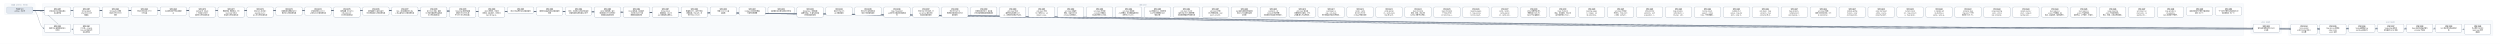
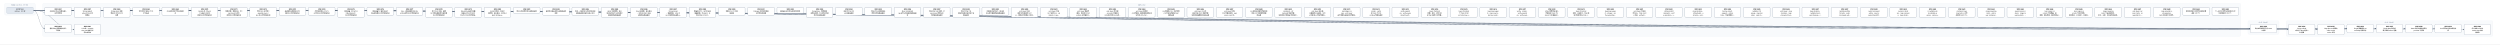
- <svg xmlns="http://www.w3.org/2000/svg" width="22800" height="400" viewBox="0 0 22800 400" font-family="PingFang SC, Microsoft YaHei, sans-serif">
+ <svg xmlns="http://www.w3.org/2000/svg" width="22536" height="400" viewBox="0 0 22536 400" font-family="PingFang SC, Microsoft YaHei, sans-serif">
  <defs>
    <marker id="arrow" viewBox="0 0 10 10" refX="9" refY="5" markerWidth="7" markerHeight="7" orient="auto-start-reverse">
      <path d="M0,0 L10,5 L0,10 z" fill="#475569" />
    </marker>
  </defs>
-   <rect width="22800" height="400" fill="#ffffff" />
+   <rect width="22536" height="400" fill="#ffffff" />
  <rect x="40" y="30" width="280" height="106" rx="12" fill="#f8fafc" stroke="#e2e8f0" />
-   <text x="180" y="50" text-anchor="middle" font-size="13" fill="#64748b">已完成（archive，350 份）</text>
-   <rect x="384" y="30" width="20080" height="298" rx="12" fill="#f8fafc" stroke="#e2e8f0" />
-   <text x="10424" y="50" text-anchor="middle" font-size="13" fill="#64748b">现行 active</text>
-   <rect x="20528" y="186" width="280" height="124" rx="12" fill="#f8fafc" stroke="#e2e8f0" />
-   <text x="20668" y="206" text-anchor="middle" font-size="13" fill="#64748b">v0.43（draft）</text>
-   <rect x="20872" y="186" width="1864" height="142" rx="12" fill="#f8fafc" stroke="#e2e8f0" />
-   <text x="21804" y="206" text-anchor="middle" font-size="13" fill="#64748b">v0.44（draft）</text>
-   <path d="M 300 92 C 10424 92, 10424 257, 20548 257" fill="none" stroke="#475569" stroke-width="1.5" marker-end="url(#arrow)" />
+   <text x="180" y="50" text-anchor="middle" font-size="13" fill="#64748b">已完成（archive，351 份）</text>
+   <rect x="384" y="30" width="19816" height="298" rx="12" fill="#f8fafc" stroke="#e2e8f0" />
+   <text x="10292" y="50" text-anchor="middle" font-size="13" fill="#64748b">现行 active</text>
+   <rect x="20264" y="186" width="280" height="124" rx="12" fill="#f8fafc" stroke="#e2e8f0" />
+   <text x="20404" y="206" text-anchor="middle" font-size="13" fill="#64748b">v0.43（draft）</text>
+   <rect x="20608" y="186" width="1864" height="142" rx="12" fill="#f8fafc" stroke="#e2e8f0" />
+   <text x="21540" y="206" text-anchor="middle" font-size="13" fill="#64748b">v0.44（draft）</text>
+   <path d="M 300 92 C 10292 92, 10292 257, 20284 257" fill="none" stroke="#475569" stroke-width="1.5" marker-end="url(#arrow)" />
  <path d="M 300 92 C 352 92, 352 257, 404 257" fill="none" stroke="#475569" stroke-width="1.5" marker-end="url(#arrow)" />
+   <path d="M 300 92 C 10464 92, 10464 266, 20628 266" fill="none" stroke="#475569" stroke-width="1.5" marker-end="url(#arrow)" />
  <path d="M 300 92 C 10596 92, 10596 266, 20892 266" fill="none" stroke="#475569" stroke-width="1.5" marker-end="url(#arrow)" />
-   <path d="M 300 92 C 10728 92, 10728 266, 21156 266" fill="none" stroke="#475569" stroke-width="1.5" marker-end="url(#arrow)" />
+   <path d="M 300 92 C 10728 92, 10728 257, 21156 257" fill="none" stroke="#475569" stroke-width="1.5" marker-end="url(#arrow)" />
  <path d="M 300 92 C 10860 92, 10860 257, 21420 257" fill="none" stroke="#475569" stroke-width="1.5" marker-end="url(#arrow)" />
  <path d="M 300 92 C 10992 92, 10992 257, 21684 257" fill="none" stroke="#475569" stroke-width="1.5" marker-end="url(#arrow)" />
  <path d="M 300 92 C 11124 92, 11124 257, 21948 257" fill="none" stroke="#475569" stroke-width="1.5" marker-end="url(#arrow)" />
-   <path d="M 300 92 C 11256 92, 11256 257, 22212 257" fill="none" stroke="#475569" stroke-width="1.5" marker-end="url(#arrow)" />
-   <path d="M 300 92 C 11388 92, 11388 266, 22476 266" fill="none" stroke="#475569" stroke-width="1.5" marker-end="url(#arrow)" />
+   <path d="M 300 92 C 11256 92, 11256 266, 22212 266" fill="none" stroke="#475569" stroke-width="1.5" marker-end="url(#arrow)" />
  <path d="M 300 92 C 484 92, 484 266, 668 266" fill="none" stroke="#475569" stroke-width="1.5" marker-end="url(#arrow)" />
  <rect x="404" y="64" width="240" height="74" rx="10" fill="#ffffff" stroke="#64748b" stroke-width="1.5" />
  <text x="524" y="87" text-anchor="middle" font-size="13" font-weight="600">SPEC-0291</text>
  <text x="524" y="105" text-anchor="middle" font-size="13">非空只读 Map 构造与插入</text>
  <text x="524" y="123" text-anchor="middle" font-size="13">序共享存储</text>
-   <rect x="20548" y="220" width="240" height="74" rx="10" fill="#ffffff" stroke="#64748b" stroke-width="1.5" />
-   <text x="20668" y="243" text-anchor="middle" font-size="13" font-weight="600">SPEC-0292</text>
-   <text x="20668" y="261" text-anchor="middle" font-size="13">链内立即消费序列与 owne</text>
-   <text x="20668" y="279" text-anchor="middle" font-size="13">d 结果</text>
+   <rect x="20284" y="220" width="240" height="74" rx="10" fill="#ffffff" stroke="#64748b" stroke-width="1.5" />
+   <text x="20404" y="243" text-anchor="middle" font-size="13" font-weight="600">SPEC-0292</text>
+   <text x="20404" y="261" text-anchor="middle" font-size="13">链内立即消费序列与 owne</text>
+   <text x="20404" y="279" text-anchor="middle" font-size="13">d 结果</text>
  <rect x="404" y="220" width="240" height="74" rx="10" fill="#ffffff" stroke="#64748b" stroke-width="1.5" />
  <text x="524" y="243" text-anchor="middle" font-size="13" font-weight="600">SPEC-0333</text>
  <text x="524" y="261" text-anchor="middle" font-size="13">静态 Map 返回调用的双入</text>
  <text x="524" y="279" text-anchor="middle" font-size="13">口闭合</text>
+   <rect x="20628" y="220" width="240" height="92" rx="10" fill="#ffffff" stroke="#64748b" stroke-width="1.5" />
+   <text x="20748" y="243" text-anchor="middle" font-size="13" font-weight="600">SPEC-0334</text>
+   <text x="20748" y="261" text-anchor="middle" font-size="13">String nullabl</text>
+   <text x="20748" y="279" text-anchor="middle" font-size="13">e 表示与 Map 组合 A</text>
+   <text x="20748" y="297" text-anchor="middle" font-size="13">BI 前置</text>
  <rect x="20892" y="220" width="240" height="92" rx="10" fill="#ffffff" stroke="#64748b" stroke-width="1.5" />
-   <text x="21012" y="243" text-anchor="middle" font-size="13" font-weight="600">SPEC-0334</text>
-   <text x="21012" y="261" text-anchor="middle" font-size="13">String nullabl</text>
-   <text x="21012" y="279" text-anchor="middle" font-size="13">e 表示与 Map 组合 A</text>
-   <text x="21012" y="297" text-anchor="middle" font-size="13">BI 前置</text>
-   <rect x="21156" y="220" width="240" height="92" rx="10" fill="#ffffff" stroke="#64748b" stroke-width="1.5" />
-   <text x="21276" y="243" text-anchor="middle" font-size="13" font-weight="600">SPEC-0335</text>
-   <text x="21276" y="261" text-anchor="middle" font-size="13">Map Borrow 结果的</text>
-   <text x="21276" y="279" text-anchor="middle" font-size="13"> caller contin</text>
-   <text x="21276" y="297" text-anchor="middle" font-size="13">uation 证明</text>
+   <text x="21012" y="243" text-anchor="middle" font-size="13" font-weight="600">SPEC-0335</text>
+   <text x="21012" y="261" text-anchor="middle" font-size="13">Map Borrow 结果的</text>
+   <text x="21012" y="279" text-anchor="middle" font-size="13"> caller contin</text>
+   <text x="21012" y="297" text-anchor="middle" font-size="13">uation 证明</text>
+   <rect x="21156" y="220" width="240" height="74" rx="10" fill="#ffffff" stroke="#64748b" stroke-width="1.5" />
+   <text x="21276" y="243" text-anchor="middle" font-size="13" font-weight="600">SPEC-0336</text>
+   <text x="21276" y="261" text-anchor="middle" font-size="13">Single 函数值的 ow</text>
+   <text x="21276" y="279" text-anchor="middle" font-size="13">ned Map 结果交付</text>
  <rect x="21420" y="220" width="240" height="74" rx="10" fill="#ffffff" stroke="#64748b" stroke-width="1.5" />
-   <text x="21540" y="243" text-anchor="middle" font-size="13" font-weight="600">SPEC-0336</text>
-   <text x="21540" y="261" text-anchor="middle" font-size="13">Single 函数值的 ow</text>
-   <text x="21540" y="279" text-anchor="middle" font-size="13">ned Map 结果交付</text>
+   <text x="21540" y="243" text-anchor="middle" font-size="13" font-weight="600">SPEC-0337</text>
+   <text x="21540" y="261" text-anchor="middle" font-size="13">Single Map 条件结</text>
+   <text x="21540" y="279" text-anchor="middle" font-size="13">果与重绑 owner 运输</text>
  <rect x="21684" y="220" width="240" height="74" rx="10" fill="#ffffff" stroke="#64748b" stroke-width="1.5" />
-   <text x="21804" y="243" text-anchor="middle" font-size="13" font-weight="600">SPEC-0337</text>
-   <text x="21804" y="261" text-anchor="middle" font-size="13">Single Map 条件结</text>
-   <text x="21804" y="279" text-anchor="middle" font-size="13">果与重绑 owner 运输</text>
+   <text x="21804" y="243" text-anchor="middle" font-size="13" font-weight="600">SPEC-0338</text>
+   <text x="21804" y="261" text-anchor="middle" font-size="13">Never 条件的普通求值与</text>
+   <text x="21804" y="279" text-anchor="middle" font-size="13"> provider 不获取</text>
  <rect x="21948" y="220" width="240" height="74" rx="10" fill="#ffffff" stroke="#64748b" stroke-width="1.5" />
-   <text x="22068" y="243" text-anchor="middle" font-size="13" font-weight="600">SPEC-0338</text>
-   <text x="22068" y="261" text-anchor="middle" font-size="13">Never 条件的普通求值与</text>
-   <text x="22068" y="279" text-anchor="middle" font-size="13"> provider 不获取</text>
-   <rect x="22212" y="220" width="240" height="74" rx="10" fill="#ffffff" stroke="#64748b" stroke-width="1.5" />
-   <text x="22332" y="243" text-anchor="middle" font-size="13" font-weight="600">SPEC-0339</text>
-   <text x="22332" y="261" text-anchor="middle" font-size="13">Unit 值实参与待决调用求</text>
-   <text x="22332" y="279" text-anchor="middle" font-size="13">值</text>
-   <rect x="22476" y="220" width="240" height="92" rx="10" fill="#ffffff" stroke="#64748b" stroke-width="1.5" />
-   <text x="22596" y="243" text-anchor="middle" font-size="13" font-weight="600">SPEC-0340</text>
-   <text x="22596" y="261" text-anchor="middle" font-size="13">名义类型 nullable </text>
-   <text x="22596" y="279" text-anchor="middle" font-size="13">retest view 的普</text>
-   <text x="22596" y="297" text-anchor="middle" font-size="13">通读取</text>
+   <text x="22068" y="243" text-anchor="middle" font-size="13" font-weight="600">SPEC-0339</text>
+   <text x="22068" y="261" text-anchor="middle" font-size="13">Unit 值实参与待决调用求</text>
+   <text x="22068" y="279" text-anchor="middle" font-size="13">值</text>
+   <rect x="22212" y="220" width="240" height="92" rx="10" fill="#ffffff" stroke="#64748b" stroke-width="1.5" />
+   <text x="22332" y="243" text-anchor="middle" font-size="13" font-weight="600">SPEC-0340</text>
+   <text x="22332" y="261" text-anchor="middle" font-size="13">名义类型 nullable </text>
+   <text x="22332" y="279" text-anchor="middle" font-size="13">retest view 的普</text>
+   <text x="22332" y="297" text-anchor="middle" font-size="13">通读取</text>
  <rect x="668" y="220" width="240" height="92" rx="10" fill="#ffffff" stroke="#64748b" stroke-width="1.5" />
  <text x="788" y="243" text-anchor="middle" font-size="13" font-weight="600">SPEC-0341</text>
  <text x="788" y="261" text-anchor="middle" font-size="13">D10 统一 compila</text>
  <text x="788" y="279" text-anchor="middle" font-size="13">tion-unit 检查与代</text>
  <text x="788" y="297" text-anchor="middle" font-size="13">码生成管线</text>
  <rect x="668" y="64" width="240" height="92" rx="10" fill="#ffffff" stroke="#64748b" stroke-width="1.5" />
  <text x="788" y="87" text-anchor="middle" font-size="13" font-weight="600">SPEC-0357</text>
  <text x="788" y="105" text-anchor="middle" font-size="13">String subject</text>
  <text x="788" y="123" text-anchor="middle" font-size="13"> when 的 Unit 清</text>
  <text x="788" y="141" text-anchor="middle" font-size="13">理事实</text>
  <rect x="932" y="64" width="240" height="92" rx="10" fill="#ffffff" stroke="#64748b" stroke-width="1.5" />
  <text x="1052" y="87" text-anchor="middle" font-size="13" font-weight="600">SPEC-0360</text>
  <text x="1052" y="105" text-anchor="middle" font-size="13">String when 清理</text>
  <text x="1052" y="123" text-anchor="middle" font-size="13">事实的 refinement</text>
  <text x="1052" y="141" text-anchor="middle" font-size="13"> 消费</text>
  <rect x="1196" y="64" width="240" height="74" rx="10" fill="#ffffff" stroke="#64748b" stroke-width="1.5" />
  <text x="1316" y="87" text-anchor="middle" font-size="13" font-weight="600">SPEC-0368</text>
  <text x="1316" y="105" text-anchor="middle" font-size="13">可信文本扩展与 UTF-8 </text>
  <text x="1316" y="123" text-anchor="middle" font-size="13">字节往返</text>
  <rect x="1460" y="64" width="240" height="74" rx="10" fill="#ffffff" stroke="#64748b" stroke-width="1.5" />
  <text x="1580" y="87" text-anchor="middle" font-size="13" font-weight="600">SPEC-0369</text>
  <text x="1580" y="105" text-anchor="middle" font-size="13">CLI 最终调试产物与源码断</text>
  <text x="1580" y="123" text-anchor="middle" font-size="13">点</text>
  <rect x="1724" y="64" width="240" height="92" rx="10" fill="#ffffff" stroke="#64748b" stroke-width="1.5" />
  <text x="1844" y="87" text-anchor="middle" font-size="13" font-weight="600">SPEC-0370</text>
  <text x="1844" y="105" text-anchor="middle" font-size="13">lambda 体（thunk</text>
  <text x="1844" y="123" text-anchor="middle" font-size="13">）与局部 callable </text>
  <text x="1844" y="141" text-anchor="middle" font-size="13">绑定迁入所有权细化层</text>
  <rect x="1988" y="64" width="240" height="92" rx="10" fill="#ffffff" stroke="#64748b" stroke-width="1.5" />
  <text x="2108" y="87" text-anchor="middle" font-size="13" font-weight="600">SPEC-0371</text>
  <text x="2108" y="105" text-anchor="middle" font-size="13">整数内建、整数区间、Stri</text>
  <text x="2108" y="123" text-anchor="middle" font-size="13">ng.clone() 与文本</text>
  <text x="2108" y="141" text-anchor="middle" font-size="13">原语迁入所有权细化层</text>
  <rect x="2252" y="64" width="240" height="92" rx="10" fill="#ffffff" stroke="#64748b" stroke-width="1.5" />
  <text x="2372" y="87" text-anchor="middle" font-size="13" font-weight="600">SPEC-0372</text>
  <text x="2372" y="105" text-anchor="middle" font-size="13">泛型 class 与泛型 C</text>
  <text x="2372" y="123" text-anchor="middle" font-size="13">opyable enum c</text>
  <text x="2372" y="141" text-anchor="middle" font-size="13">lass 迁入所有权细化层</text>
  <rect x="2516" y="64" width="240" height="74" rx="10" fill="#ffffff" stroke="#64748b" stroke-width="1.5" />
  <text x="2636" y="87" text-anchor="middle" font-size="13" font-weight="600">SPEC-0373</text>
  <text x="2636" y="105" text-anchor="middle" font-size="13">局部解构与整数区间 for </text>
  <text x="2636" y="123" text-anchor="middle" font-size="13">循环迁入所有权细化层</text>
  <rect x="2780" y="64" width="240" height="74" rx="10" fill="#ffffff" stroke="#64748b" stroke-width="1.5" />
  <text x="2900" y="87" text-anchor="middle" font-size="13" font-weight="600">SPEC-0374</text>
  <text x="2900" y="105" text-anchor="middle" font-size="13">所有权原语与 const v</text>
  <text x="2900" y="123" text-anchor="middle" font-size="13">al 物化迁入所有权细化层</text>
  <rect x="3044" y="64" width="240" height="92" rx="10" fill="#ffffff" stroke="#64748b" stroke-width="1.5" />
  <text x="3164" y="87" text-anchor="middle" font-size="13" font-weight="600">SPEC-0375</text>
  <text x="3164" y="105" text-anchor="middle" font-size="13">顺序容器（Array/Lis</text>
  <text x="3164" y="123" text-anchor="middle" font-size="13">t/MutableList）</text>
  <text x="3164" y="141" text-anchor="middle" font-size="13">迁入所有权细化层</text>
  <rect x="3308" y="64" width="240" height="74" rx="10" fill="#ffffff" stroke="#64748b" stroke-width="1.5" />
  <text x="3428" y="87" text-anchor="middle" font-size="13" font-weight="600">SPEC-0376</text>
  <text x="3428" y="105" text-anchor="middle" font-size="13">顺序容器 for 遍历与运行</text>
  <text x="3428" y="123" text-anchor="middle" font-size="13">时长度构造迁入所有权细化层</text>
  <rect x="3572" y="64" width="240" height="74" rx="10" fill="#ffffff" stroke="#64748b" stroke-width="1.5" />
  <text x="3692" y="87" text-anchor="middle" font-size="13" font-weight="600">SPEC-0377</text>
  <text x="3692" y="105" text-anchor="middle" font-size="13">Box、递归装箱枚举与 Ma</text>
  <text x="3692" y="123" text-anchor="middle" font-size="13">p 核心操作迁入所有权细化层</text>
  <rect x="3836" y="64" width="240" height="92" rx="10" fill="#ffffff" stroke="#64748b" stroke-width="1.5" />
  <text x="3956" y="87" text-anchor="middle" font-size="13" font-weight="600">SPEC-0378</text>
  <text x="3956" y="105" text-anchor="middle" font-size="13">复合 class 字段、通用</text>
  <text x="3956" y="123" text-anchor="middle" font-size="13"> Rc 负载与智能窄化接收者</text>
  <text x="3956" y="141" text-anchor="middle" font-size="13">迁入所有权细化层</text>
  <rect x="4100" y="64" width="240" height="92" rx="10" fill="#ffffff" stroke="#64748b" stroke-width="1.5" />
  <text x="4220" y="87" text-anchor="middle" font-size="13" font-weight="600">SPEC-0379</text>
  <text x="4220" y="105" text-anchor="middle" font-size="13">MoveOnly 局部可变重</text>
  <text x="4220" y="123" text-anchor="middle" font-size="13">赋值与 MoveOnly 枚</text>
  <text x="4220" y="141" text-anchor="middle" font-size="13">举 when 迁入所有权细…</text>
  <rect x="4364" y="64" width="240" height="92" rx="10" fill="#ffffff" stroke="#64748b" stroke-width="1.5" />
  <text x="4484" y="87" text-anchor="middle" font-size="13" font-weight="600">SPEC-0380</text>
  <text x="4484" y="105" text-anchor="middle" font-size="13">deinit 析构体、多层字</text>
  <text x="4484" y="123" text-anchor="middle" font-size="13">段借用、接口委托、无状态 o</text>
  <text x="4484" y="141" text-anchor="middle" font-size="13">bject 与 Map.w…</text>
  <rect x="4628" y="64" width="240" height="56" rx="10" fill="#ffffff" stroke="#64748b" stroke-width="1.5" />
  <text x="4748" y="87" text-anchor="middle" font-size="13" font-weight="600">SPEC-0381</text>
  <text x="4748" y="105" text-anchor="middle" font-size="13">默认分流边界修复与旧路径退休</text>
  <rect x="4892" y="64" width="240" height="74" rx="10" fill="#ffffff" stroke="#64748b" stroke-width="1.5" />
  <text x="5012" y="87" text-anchor="middle" font-size="13" font-weight="600">SPEC-0383</text>
  <text x="5012" y="105" text-anchor="middle" font-size="13">最终默认路由收敛与旧路径退休</text>
  <text x="5012" y="123" text-anchor="middle" font-size="13">收尾</text>
  <rect x="5156" y="64" width="240" height="74" rx="10" fill="#ffffff" stroke="#64748b" stroke-width="1.5" />
  <text x="5276" y="87" text-anchor="middle" font-size="13" font-weight="600">SPEC-0384</text>
  <text x="5276" y="105" text-anchor="middle" font-size="13">枚举、非空断言与可变列表变更</text>
  <text x="5276" y="123" text-anchor="middle" font-size="13">旧路径退役及细化层准入补齐</text>
  <rect x="5420" y="64" width="240" height="92" rx="10" fill="#ffffff" stroke="#64748b" stroke-width="1.5" />
  <text x="5540" y="87" text-anchor="middle" font-size="13" font-weight="600">SPEC-0385</text>
  <text x="5540" y="105" text-anchor="middle" font-size="13">deinit 字段借用、独立</text>
  <text x="5540" y="123" text-anchor="middle" font-size="13">堆对象可空 if 与字符串字</text>
  <text x="5540" y="141" text-anchor="middle" font-size="13">段接收者旧路径退役</text>
  <rect x="5684" y="64" width="240" height="92" rx="10" fill="#ffffff" stroke="#64748b" stroke-width="1.5" />
  <text x="5804" y="87" text-anchor="middle" font-size="13" font-weight="600">SPEC-0386</text>
  <text x="5804" y="105" text-anchor="middle" font-size="13">Inout 接收者、接口委托</text>
  <text x="5804" y="123" text-anchor="middle" font-size="13">、无状态 object 与局</text>
  <text x="5804" y="141" text-anchor="middle" font-size="13">部解构旧路径退役</text>
  <rect x="5948" y="64" width="240" height="92" rx="10" fill="#ffffff" stroke="#64748b" stroke-width="1.5" />
  <text x="6068" y="87" text-anchor="middle" font-size="13" font-weight="600">SPEC-0387</text>
  <text x="6068" y="105" text-anchor="middle" font-size="13">String.clone()</text>
  <text x="6068" y="123" text-anchor="middle" font-size="13">、装箱构造、value cl</text>
  <text x="6068" y="141" text-anchor="middle" font-size="13">ass 字段借用与通用 w…</text>
  <rect x="6212" y="64" width="240" height="92" rx="10" fill="#ffffff" stroke="#64748b" stroke-width="1.5" />
  <text x="6332" y="87" text-anchor="middle" font-size="13" font-weight="600">SPEC-0388</text>
  <text x="6332" y="105" text-anchor="middle" font-size="13">数值区间 for、运行时长度</text>
  <text x="6332" y="123" text-anchor="middle" font-size="13">容器构造、Map.get、非</text>
  <text x="6332" y="141" text-anchor="middle" font-size="13">可空 Map.consum…</text>
  <rect x="6476" y="64" width="240" height="74" rx="10" fill="#ffffff" stroke="#64748b" stroke-width="1.5" />
  <text x="6596" y="87" text-anchor="middle" font-size="13" font-weight="600">SPEC-0390</text>
  <text x="6596" y="105" text-anchor="middle" font-size="13">预置 Linux CI 工具</text>
  <text x="6596" y="123" text-anchor="middle" font-size="13">链镜像</text>
  <rect x="6740" y="64" width="240" height="74" rx="10" fill="#ffffff" stroke="#64748b" stroke-width="1.5" />
  <text x="6860" y="87" text-anchor="middle" font-size="13" font-weight="600">SPEC-0391</text>
  <text x="6860" y="105" text-anchor="middle" font-size="13">Codegen 测试诊断落盘</text>
  <text x="6860" y="123" text-anchor="middle" font-size="13">与有界失败摘要</text>
  <rect x="7004" y="64" width="240" height="56" rx="10" fill="#ffffff" stroke="#64748b" stroke-width="1.5" />
  <text x="7124" y="87" text-anchor="middle" font-size="13" font-weight="600">SPEC-0392</text>
  <text x="7124" y="105" text-anchor="middle" font-size="13">编译器分层复审与前端合同修复</text>
  <rect x="7268" y="64" width="240" height="92" rx="10" fill="#ffffff" stroke="#64748b" stroke-width="1.5" />
  <text x="7388" y="87" text-anchor="middle" font-size="13" font-weight="600">SPEC-0393</text>
  <text x="7388" y="105" text-anchor="middle" font-size="13">RangeView、借用结果</text>
  <text x="7388" y="123" text-anchor="middle" font-size="13">函数与绑定、Rc 操作及带捕</text>
  <text x="7388" y="141" text-anchor="middle" font-size="13">获闭包旧路径退役</text>
  <rect x="7532" y="64" width="240" height="74" rx="10" fill="#ffffff" stroke="#64748b" stroke-width="1.5" />
  <text x="7652" y="87" text-anchor="middle" font-size="13" font-weight="600">SPEC-0394</text>
  <text x="7652" y="105" text-anchor="middle" font-size="13">直接 String.clon</text>
  <text x="7652" y="123" text-anchor="middle" font-size="13">e() 旧路径退役</text>
  <rect x="7796" y="64" width="240" height="74" rx="10" fill="#ffffff" stroke="#64748b" stroke-width="1.5" />
  <text x="7916" y="87" text-anchor="middle" font-size="13" font-weight="600">SPEC-0395</text>
  <text x="7916" y="105" text-anchor="middle" font-size="13">可空 while 证明视图与</text>
  <text x="7916" y="123" text-anchor="middle" font-size="13">借用子项旧路径退役</text>
  <rect x="8060" y="64" width="240" height="92" rx="10" fill="#ffffff" stroke="#64748b" stroke-width="1.5" />
  <text x="8180" y="87" text-anchor="middle" font-size="13" font-weight="600">SPEC-0396</text>
  <text x="8180" y="105" text-anchor="middle" font-size="13">Map / MutableM</text>
  <text x="8180" y="123" text-anchor="middle" font-size="13">ap 迭代与关联延续旧路径退</text>
  <text x="8180" y="141" text-anchor="middle" font-size="13">役</text>
  <rect x="8324" y="64" width="240" height="92" rx="10" fill="#ffffff" stroke="#64748b" stroke-width="1.5" />
  <text x="8444" y="87" text-anchor="middle" font-size="13" font-weight="600">SPEC-0397</text>
  <text x="8444" y="105" text-anchor="middle" font-size="13">可空 Map 分支/消费、M</text>
  <text x="8444" y="123" text-anchor="middle" font-size="13">ap.remove 借用与闭</text>
  <text x="8444" y="141" text-anchor="middle" font-size="13">包回退旧路径退役</text>
  <rect x="8588" y="64" width="240" height="92" rx="10" fill="#ffffff" stroke="#64748b" stroke-width="1.5" />
  <text x="8708" y="87" text-anchor="middle" font-size="13" font-weight="600">SPEC-0398</text>
  <text x="8708" y="105" text-anchor="middle" font-size="13">可空 String if 与</text>
  <text x="8708" y="123" text-anchor="middle" font-size="13">同根可空堆对象字段 if 旧</text>
  <text x="8708" y="141" text-anchor="middle" font-size="13">路径退役</text>
  <rect x="8852" y="64" width="240" height="74" rx="10" fill="#ffffff" stroke="#64748b" stroke-width="1.5" />
  <text x="8972" y="87" text-anchor="middle" font-size="13" font-weight="600">SPEC-0399</text>
  <text x="8972" y="105" text-anchor="middle" font-size="13">同根堆对象可空 if、接口委</text>
  <text x="8972" y="123" text-anchor="middle" font-size="13">托与混合兼容回退旧路径退役</text>
  <rect x="9116" y="64" width="240" height="92" rx="10" fill="#ffffff" stroke="#64748b" stroke-width="1.5" />
  <text x="9236" y="87" text-anchor="middle" font-size="13" font-weight="600">SPEC-0400</text>
  <text x="9236" y="105" text-anchor="middle" font-size="13">unit_lower 区间/</text>
  <text x="9236" y="123" text-anchor="middle" font-size="13">捕获/闭包来源死 Carri</text>
  <text x="9236" y="141" text-anchor="middle" font-size="13">er、调用帧冗余槽与守卫测…</text>
  <rect x="9380" y="64" width="240" height="92" rx="10" fill="#ffffff" stroke="#64748b" stroke-width="1.5" />
  <text x="9500" y="87" text-anchor="middle" font-size="13" font-weight="600">SPEC-0401</text>
  <text x="9500" y="105" text-anchor="middle" font-size="13">unit_lower 可空 </text>
  <text x="9500" y="123" text-anchor="middle" font-size="13">Rc if 证明入口、val</text>
  <text x="9500" y="141" text-anchor="middle" font-size="13">idated_rc_ope…</text>
  <rect x="9644" y="64" width="240" height="92" rx="10" fill="#ffffff" stroke="#64748b" stroke-width="1.5" />
  <text x="9764" y="87" text-anchor="middle" font-size="13" font-weight="600">SPEC-0402</text>
  <text x="9764" y="105" text-anchor="middle" font-size="13">unit_lower 遗留壳</text>
  <text x="9764" y="123" text-anchor="middle" font-size="13">模块、单变体 Iterati</text>
  <text x="9764" y="141" text-anchor="middle" font-size="13">onState 与死辅助入…</text>
  <rect x="9908" y="64" width="240" height="92" rx="10" fill="#ffffff" stroke="#64748b" stroke-width="1.5" />
  <text x="10028" y="87" text-anchor="middle" font-size="13" font-weight="600">SPEC-0403</text>
  <text x="10028" y="105" text-anchor="middle" font-size="13">unit_lower 死字段</text>
  <text x="10028" y="123" text-anchor="middle" font-size="13">、provider 死辅助入</text>
  <text x="10028" y="141" text-anchor="middle" font-size="13">口与测试专用 ssa 支持…</text>
  <rect x="10172" y="64" width="240" height="92" rx="10" fill="#ffffff" stroke="#64748b" stroke-width="1.5" />
  <text x="10292" y="87" text-anchor="middle" font-size="13" font-weight="600">SPEC-0404</text>
  <text x="10292" y="105" text-anchor="middle" font-size="13">unit_lower 剩余单</text>
  <text x="10292" y="123" text-anchor="middle" font-size="13">入口壳模块、重复辅助函数与测</text>
  <text x="10292" y="141" text-anchor="middle" font-size="13">试专用 unit_plan…</text>
  <rect x="10436" y="64" width="240" height="92" rx="10" fill="#ffffff" stroke="#64748b" stroke-width="1.5" />
  <text x="10556" y="87" text-anchor="middle" font-size="13" font-weight="600">SPEC-0405</text>
  <text x="10556" y="105" text-anchor="middle" font-size="13">ssa 死辅助入口、测试专用</text>
  <text x="10556" y="123" text-anchor="middle" font-size="13">入口门控与跨模块 Span </text>
  <text x="10556" y="141" text-anchor="middle" font-size="13">辅助去重</text>
  <rect x="10700" y="64" width="240" height="92" rx="10" fill="#ffffff" stroke="#64748b" stroke-width="1.5" />
  <text x="10820" y="87" text-anchor="middle" font-size="13" font-weight="600">SPEC-0406</text>
  <text x="10820" y="105" text-anchor="middle" font-size="13">unit_lower 入口交</text>
  <text x="10820" y="123" text-anchor="middle" font-size="13">接与可空 when 清理壳模</text>
  <text x="10820" y="141" text-anchor="middle" font-size="13">块收敛及整数算子映射去重</text>
  <rect x="10964" y="64" width="240" height="92" rx="10" fill="#ffffff" stroke="#64748b" stroke-width="1.5" />
  <text x="11084" y="87" text-anchor="middle" font-size="13" font-weight="600">SPEC-0407</text>
  <text x="11084" y="105" text-anchor="middle" font-size="13">unit_lower 析构/</text>
  <text x="11084" y="123" text-anchor="middle" font-size="13">CFG 壳模块收敛、expr</text>
  <text x="11084" y="141" text-anchor="middle" font-size="13">ession_core 测…</text>
  <rect x="11228" y="64" width="240" height="92" rx="10" fill="#ffffff" stroke="#64748b" stroke-width="1.5" />
  <text x="11348" y="87" text-anchor="middle" font-size="13" font-weight="600">SPEC-0408</text>
  <text x="11348" y="105" text-anchor="middle" font-size="13">ssa 类型与源查询壳模块收</text>
  <text x="11348" y="123" text-anchor="middle" font-size="13">敛及 null 字面量判定辅</text>
  <text x="11348" y="141" text-anchor="middle" font-size="13">助去重</text>
  <rect x="11492" y="64" width="240" height="92" rx="10" fill="#ffffff" stroke="#64748b" stroke-width="1.5" />
  <text x="11612" y="87" text-anchor="middle" font-size="13" font-weight="600">SPEC-0409</text>
  <text x="11612" y="105" text-anchor="middle" font-size="13">ssa/deinit、ref</text>
  <text x="11612" y="123" text-anchor="middle" font-size="13">ine/build 凭证壳模</text>
  <text x="11612" y="141" text-anchor="middle" font-size="13">块收敛及冗余路由/作用域状…</text>
  <rect x="11756" y="64" width="240" height="92" rx="10" fill="#ffffff" stroke="#64748b" stroke-width="1.5" />
  <text x="11876" y="87" text-anchor="middle" font-size="13" font-weight="600">SPEC-0410</text>
  <text x="11876" y="105" text-anchor="middle" font-size="13">unit_lower 接口委</text>
  <text x="11876" y="123" text-anchor="middle" font-size="13">托兼容死分支退役、refin</text>
  <text x="11876" y="141" text-anchor="middle" font-size="13">e 构建/准入/凭证壳模块…</text>
  <rect x="12020" y="64" width="240" height="92" rx="10" fill="#ffffff" stroke="#64748b" stroke-width="1.5" />
  <text x="12140" y="87" text-anchor="middle" font-size="13" font-weight="600">SPEC-0411</text>
  <text x="12140" y="105" text-anchor="middle" font-size="13">ssa/integer_ra</text>
  <text x="12140" y="123" text-anchor="middle" font-size="13">nge、unit_lower</text>
  <text x="12140" y="141" text-anchor="middle" font-size="13"> 迭代清理与空值比较壳模块…</text>
  <rect x="12284" y="64" width="240" height="92" rx="10" fill="#ffffff" stroke="#64748b" stroke-width="1.5" />
  <text x="12404" y="87" text-anchor="middle" font-size="13" font-weight="600">SPEC-0412</text>
  <text x="12404" y="105" text-anchor="middle" font-size="13">render、verify </text>
  <text x="12404" y="123" text-anchor="middle" font-size="13">及 lower_fronte</text>
  <text x="12404" y="141" text-anchor="middle" font-size="13">nd Map 壳模块退役</text>
  <rect x="12548" y="64" width="240" height="92" rx="10" fill="#ffffff" stroke="#64748b" stroke-width="1.5" />
  <text x="12668" y="87" text-anchor="middle" font-size="13" font-weight="600">SPEC-0413</text>
  <text x="12668" y="105" text-anchor="middle" font-size="13">verify_operati</text>
  <text x="12668" y="123" text-anchor="middle" font-size="13">on、verify_owne</text>
  <text x="12668" y="141" text-anchor="middle" font-size="13">rship 及 verif…</text>
  <rect x="12812" y="64" width="240" height="92" rx="10" fill="#ffffff" stroke="#64748b" stroke-width="1.5" />
  <text x="12932" y="87" text-anchor="middle" font-size="13" font-weight="600">SPEC-0414</text>
  <text x="12932" y="105" text-anchor="middle" font-size="13">lower_frontend</text>
  <text x="12932" y="123" text-anchor="middle" font-size="13"> 标量、枚举、闭包 ABI </text>
  <text x="12932" y="141" text-anchor="middle" font-size="13">与 Map 消费/守卫壳模…</text>
  <rect x="13076" y="64" width="240" height="92" rx="10" fill="#ffffff" stroke="#64748b" stroke-width="1.5" />
  <text x="13196" y="87" text-anchor="middle" font-size="13" font-weight="600">SPEC-0415</text>
  <text x="13196" y="105" text-anchor="middle" font-size="13">lower_frontend</text>
  <text x="13196" y="123" text-anchor="middle" font-size="13"> 下 map_iterati</text>
  <text x="13196" y="141" text-anchor="middle" font-size="13">on 与 borrow_a…</text>
  <rect x="13340" y="64" width="240" height="92" rx="10" fill="#ffffff" stroke="#64748b" stroke-width="1.5" />
  <text x="13460" y="87" text-anchor="middle" font-size="13" font-weight="600">SPEC-0416</text>
  <text x="13460" y="105" text-anchor="middle" font-size="13">lowering_suppo</text>
  <text x="13460" y="123" text-anchor="middle" font-size="13">rt、map_source、</text>
  <text x="13460" y="141" text-anchor="middle" font-size="13">borrow_result…</text>
  <rect x="13604" y="64" width="240" height="92" rx="10" fill="#ffffff" stroke="#64748b" stroke-width="1.5" />
  <text x="13724" y="87" text-anchor="middle" font-size="13" font-weight="600">SPEC-0417</text>
  <text x="13724" y="105" text-anchor="middle" font-size="13">verify、render、</text>
  <text x="13724" y="123" text-anchor="middle" font-size="13">verify_operati</text>
  <text x="13724" y="141" text-anchor="middle" font-size="13">on、verify_own…</text>
  <rect x="13868" y="64" width="240" height="92" rx="10" fill="#ffffff" stroke="#64748b" stroke-width="1.5" />
  <text x="13988" y="87" text-anchor="middle" font-size="13" font-weight="600">SPEC-0418</text>
  <text x="13988" y="105" text-anchor="middle" font-size="13">refine 借用凭证/准入</text>
  <text x="13988" y="123" text-anchor="middle" font-size="13">壳模块及 lower_fro</text>
  <text x="13988" y="141" text-anchor="middle" font-size="13">ntend 守卫/容器/闭…</text>
  <rect x="14132" y="64" width="240" height="92" rx="10" fill="#ffffff" stroke="#64748b" stroke-width="1.5" />
  <text x="14252" y="87" text-anchor="middle" font-size="13" font-weight="600">SPEC-0419</text>
  <text x="14252" y="105" text-anchor="middle" font-size="13">lower_frontend</text>
  <text x="14252" y="123" text-anchor="middle" font-size="13"> 绑定、非空断言、Map 结</text>
  <text x="14252" y="141" text-anchor="middle" font-size="13">果/资源析构与 map_i…</text>
  <rect x="14396" y="64" width="240" height="92" rx="10" fill="#ffffff" stroke="#64748b" stroke-width="1.5" />
  <text x="14516" y="87" text-anchor="middle" font-size="13" font-weight="600">SPEC-0420</text>
  <text x="14516" y="105" text-anchor="middle" font-size="13">lowering_suppo</text>
  <text x="14516" y="123" text-anchor="middle" font-size="13">rt、integer、ver</text>
  <text x="14516" y="141" text-anchor="middle" font-size="13">ify_ownership…</text>
  <rect x="14660" y="64" width="240" height="92" rx="10" fill="#ffffff" stroke="#64748b" stroke-width="1.5" />
  <text x="14780" y="87" text-anchor="middle" font-size="13" font-weight="600">SPEC-0421</text>
  <text x="14780" y="105" text-anchor="middle" font-size="13">unit_lower 可空证</text>
  <text x="14780" y="123" text-anchor="middle" font-size="13">明/分支、map_sourc</text>
  <text x="14780" y="141" text-anchor="middle" font-size="13">e 交接、verify/m…</text>
  <rect x="14924" y="64" width="240" height="92" rx="10" fill="#ffffff" stroke="#64748b" stroke-width="1.5" />
  <text x="15044" y="87" text-anchor="middle" font-size="13" font-weight="600">SPEC-0422</text>
  <text x="15044" y="105" text-anchor="middle" font-size="13">refine/emit/st</text>
  <text x="15044" y="123" text-anchor="middle" font-size="13">atements、verif</text>
  <text x="15044" y="141" text-anchor="middle" font-size="13">y_operation、v…</text>
  <rect x="15188" y="64" width="240" height="92" rx="10" fill="#ffffff" stroke="#64748b" stroke-width="1.5" />
  <text x="15308" y="87" text-anchor="middle" font-size="13" font-weight="600">SPEC-0423</text>
  <text x="15308" y="105" text-anchor="middle" font-size="13">map_iteration、</text>
  <text x="15308" y="123" text-anchor="middle" font-size="13">refine/build、u</text>
  <text x="15308" y="141" text-anchor="middle" font-size="13">nit_plan、unit…</text>
  <rect x="15452" y="64" width="240" height="92" rx="10" fill="#ffffff" stroke="#64748b" stroke-width="1.5" />
  <text x="15572" y="87" text-anchor="middle" font-size="13" font-weight="600">SPEC-0424</text>
  <text x="15572" y="105" text-anchor="middle" font-size="13">borrow_result_</text>
  <text x="15572" y="123" text-anchor="middle" font-size="13">support、orches</text>
  <text x="15572" y="141" text-anchor="middle" font-size="13">trate、可空清理及 l…</text>
  <rect x="15716" y="64" width="240" height="92" rx="10" fill="#ffffff" stroke="#64748b" stroke-width="1.5" />
  <text x="15836" y="87" text-anchor="middle" font-size="13" font-weight="600">SPEC-0425</text>
  <text x="15836" y="105" text-anchor="middle" font-size="13">nullable_if_cl</text>
  <text x="15836" y="123" text-anchor="middle" font-size="13">eanup、map_iter</text>
  <text x="15836" y="141" text-anchor="middle" font-size="13">ation、outer_b…</text>
  <rect x="15980" y="64" width="240" height="92" rx="10" fill="#ffffff" stroke="#64748b" stroke-width="1.5" />
  <text x="16100" y="87" text-anchor="middle" font-size="13" font-weight="600">SPEC-0426</text>
  <text x="16100" y="105" text-anchor="middle" font-size="13">unit_lower、map</text>
  <text x="16100" y="123" text-anchor="middle" font-size="13">_iteration、map</text>
  <text x="16100" y="141" text-anchor="middle" font-size="13">_consume 及 un…</text>
  <rect x="16244" y="64" width="240" height="92" rx="10" fill="#ffffff" stroke="#64748b" stroke-width="1.5" />
  <text x="16364" y="87" text-anchor="middle" font-size="13" font-weight="600">SPEC-0427</text>
  <text x="16364" y="105" text-anchor="middle" font-size="13">map_iteration、</text>
  <text x="16364" y="123" text-anchor="middle" font-size="13">nullable_borro</text>
  <text x="16364" y="141" text-anchor="middle" font-size="13">wed_cleanup、r…</text>
  <rect x="16508" y="64" width="240" height="92" rx="10" fill="#ffffff" stroke="#64748b" stroke-width="1.5" />
-   <text x="16628" y="87" text-anchor="middle" font-size="13" font-weight="600">SPEC-0436</text>
-   <text x="16628" y="105" text-anchor="middle" font-size="13">unit_lower 借用/</text>
-   <text x="16628" y="123" text-anchor="middle" font-size="13">编排/字段可空测试、veri</text>
-   <text x="16628" y="141" text-anchor="middle" font-size="13">fy_ownership/…</text>
+   <text x="16628" y="87" text-anchor="middle" font-size="13" font-weight="600">SPEC-0437</text>
+   <text x="16628" y="105" text-anchor="middle" font-size="13">lambda_preflig</text>
+   <text x="16628" y="123" text-anchor="middle" font-size="13">ht_tests、outer</text>
+   <text x="16628" y="141" text-anchor="middle" font-size="13">_borrowed_whi…</text>
  <rect x="16772" y="64" width="240" height="92" rx="10" fill="#ffffff" stroke="#64748b" stroke-width="1.5" />
-   <text x="16892" y="87" text-anchor="middle" font-size="13" font-weight="600">SPEC-0437</text>
-   <text x="16892" y="105" text-anchor="middle" font-size="13">lambda_preflig</text>
-   <text x="16892" y="123" text-anchor="middle" font-size="13">ht_tests、outer</text>
-   <text x="16892" y="141" text-anchor="middle" font-size="13">_borrowed_whi…</text>
+   <text x="16892" y="87" text-anchor="middle" font-size="13" font-weight="600">SPEC-0438</text>
+   <text x="16892" y="105" text-anchor="middle" font-size="13">outer_borrowed</text>
+   <text x="16892" y="123" text-anchor="middle" font-size="13">_while、source_</text>
+   <text x="16892" y="141" text-anchor="middle" font-size="13">owner/handoff…</text>
  <rect x="17036" y="64" width="240" height="92" rx="10" fill="#ffffff" stroke="#64748b" stroke-width="1.5" />
-   <text x="17156" y="87" text-anchor="middle" font-size="13" font-weight="600">SPEC-0438</text>
-   <text x="17156" y="105" text-anchor="middle" font-size="13">outer_borrowed</text>
-   <text x="17156" y="123" text-anchor="middle" font-size="13">_while、source_</text>
-   <text x="17156" y="141" text-anchor="middle" font-size="13">owner/handoff…</text>
+   <text x="17156" y="87" text-anchor="middle" font-size="13" font-weight="600">SPEC-0439</text>
+   <text x="17156" y="105" text-anchor="middle" font-size="13">numeric_iterat</text>
+   <text x="17156" y="123" text-anchor="middle" font-size="13">ion、map_consum</text>
+   <text x="17156" y="141" text-anchor="middle" font-size="13">e、map_iterati…</text>
  <rect x="17300" y="64" width="240" height="92" rx="10" fill="#ffffff" stroke="#64748b" stroke-width="1.5" />
-   <text x="17420" y="87" text-anchor="middle" font-size="13" font-weight="600">SPEC-0439</text>
-   <text x="17420" y="105" text-anchor="middle" font-size="13">numeric_iterat</text>
-   <text x="17420" y="123" text-anchor="middle" font-size="13">ion、map_consum</text>
-   <text x="17420" y="141" text-anchor="middle" font-size="13">e、map_iterati…</text>
+   <text x="17420" y="87" text-anchor="middle" font-size="13" font-weight="600">SPEC-0440</text>
+   <text x="17420" y="105" text-anchor="middle" font-size="13">rc_nullable_wh</text>
+   <text x="17420" y="123" text-anchor="middle" font-size="13">ile_identity_q</text>
+   <text x="17420" y="141" text-anchor="middle" font-size="13">ueries、same_g…</text>
  <rect x="17564" y="64" width="240" height="92" rx="10" fill="#ffffff" stroke="#64748b" stroke-width="1.5" />
-   <text x="17684" y="87" text-anchor="middle" font-size="13" font-weight="600">SPEC-0440</text>
-   <text x="17684" y="105" text-anchor="middle" font-size="13">rc_nullable_wh</text>
-   <text x="17684" y="123" text-anchor="middle" font-size="13">ile_identity_q</text>
-   <text x="17684" y="141" text-anchor="middle" font-size="13">ueries、same_g…</text>
+   <text x="17684" y="87" text-anchor="middle" font-size="13" font-weight="600">SPEC-0441</text>
+   <text x="17684" y="105" text-anchor="middle" font-size="13">container_lowe</text>
+   <text x="17684" y="123" text-anchor="middle" font-size="13">ring_tests 三子壳</text>
+   <text x="17684" y="141" text-anchor="middle" font-size="13">及剩余 lower_fro…</text>
  <rect x="17828" y="64" width="240" height="92" rx="10" fill="#ffffff" stroke="#64748b" stroke-width="1.5" />
-   <text x="17948" y="87" text-anchor="middle" font-size="13" font-weight="600">SPEC-0441</text>
-   <text x="17948" y="105" text-anchor="middle" font-size="13">container_lowe</text>
-   <text x="17948" y="123" text-anchor="middle" font-size="13">ring_tests 三子壳</text>
-   <text x="17948" y="141" text-anchor="middle" font-size="13">及剩余 lower_fro…</text>
+   <text x="17948" y="87" text-anchor="middle" font-size="13" font-weight="600">SPEC-0442</text>
+   <text x="17948" y="105" text-anchor="middle" font-size="13">range_lowering</text>
+   <text x="17948" y="123" text-anchor="middle" font-size="13">_tests、unit_lo</text>
+   <text x="17948" y="141" text-anchor="middle" font-size="13">wer_container…</text>
  <rect x="18092" y="64" width="240" height="92" rx="10" fill="#ffffff" stroke="#64748b" stroke-width="1.5" />
-   <text x="18212" y="87" text-anchor="middle" font-size="13" font-weight="600">SPEC-0442</text>
-   <text x="18212" y="105" text-anchor="middle" font-size="13">range_lowering</text>
-   <text x="18212" y="123" text-anchor="middle" font-size="13">_tests、unit_lo</text>
-   <text x="18212" y="141" text-anchor="middle" font-size="13">wer_container…</text>
+   <text x="18212" y="87" text-anchor="middle" font-size="13" font-weight="600">SPEC-0443</text>
+   <text x="18212" y="105" text-anchor="middle" font-size="13">owned_source_r</text>
+   <text x="18212" y="123" text-anchor="middle" font-size="13">eturn、range_lo</text>
+   <text x="18212" y="141" text-anchor="middle" font-size="13">wering_tests、…</text>
  <rect x="18356" y="64" width="240" height="92" rx="10" fill="#ffffff" stroke="#64748b" stroke-width="1.5" />
-   <text x="18476" y="87" text-anchor="middle" font-size="13" font-weight="600">SPEC-0443</text>
-   <text x="18476" y="105" text-anchor="middle" font-size="13">owned_source_r</text>
-   <text x="18476" y="123" text-anchor="middle" font-size="13">eturn、range_lo</text>
-   <text x="18476" y="141" text-anchor="middle" font-size="13">wering_tests、…</text>
+   <text x="18476" y="87" text-anchor="middle" font-size="13" font-weight="600">SPEC-0444</text>
+   <text x="18476" y="105" text-anchor="middle" font-size="13">loan_region_ss</text>
+   <text x="18476" y="123" text-anchor="middle" font-size="13">a_tests 下观察器、接</text>
+   <text x="18476" y="141" text-anchor="middle" font-size="13">收者、具名借用、临时借用兄…</text>
  <rect x="18620" y="64" width="240" height="92" rx="10" fill="#ffffff" stroke="#64748b" stroke-width="1.5" />
-   <text x="18740" y="87" text-anchor="middle" font-size="13" font-weight="600">SPEC-0444</text>
+   <text x="18740" y="87" text-anchor="middle" font-size="13" font-weight="600">SPEC-0445</text>
  <text x="18740" y="105" text-anchor="middle" font-size="13">loan_region_ss</text>
-   <text x="18740" y="123" text-anchor="middle" font-size="13">a_tests 下观察器、接</text>
-   <text x="18740" y="141" text-anchor="middle" font-size="13">收者、具名借用、临时借用兄…</text>
+   <text x="18740" y="123" text-anchor="middle" font-size="13">a_tests 下临时借用、</text>
+   <text x="18740" y="141" text-anchor="middle" font-size="13">绑定凭证、父子探针、多临时…</text>
  <rect x="18884" y="64" width="240" height="92" rx="10" fill="#ffffff" stroke="#64748b" stroke-width="1.5" />
-   <text x="19004" y="87" text-anchor="middle" font-size="13" font-weight="600">SPEC-0445</text>
-   <text x="19004" y="105" text-anchor="middle" font-size="13">loan_region_ss</text>
-   <text x="19004" y="123" text-anchor="middle" font-size="13">a_tests 下临时借用、</text>
-   <text x="19004" y="141" text-anchor="middle" font-size="13">绑定凭证、父子探针、多临时…</text>
+   <text x="19004" y="87" text-anchor="middle" font-size="13" font-weight="600">SPEC-0446</text>
+   <text x="19004" y="105" text-anchor="middle" font-size="13">range_lowering</text>
+   <text x="19004" y="123" text-anchor="middle" font-size="13">_tests 下局部控制流、</text>
+   <text x="19004" y="141" text-anchor="middle" font-size="13">断言、支撑、比较边界及接收…</text>
  <rect x="19148" y="64" width="240" height="92" rx="10" fill="#ffffff" stroke="#64748b" stroke-width="1.5" />
-   <text x="19268" y="87" text-anchor="middle" font-size="13" font-weight="600">SPEC-0446</text>
-   <text x="19268" y="105" text-anchor="middle" font-size="13">range_lowering</text>
-   <text x="19268" y="123" text-anchor="middle" font-size="13">_tests 下局部控制流、</text>
-   <text x="19268" y="141" text-anchor="middle" font-size="13">断言、支撑、比较边界及接收…</text>
+   <text x="19268" y="87" text-anchor="middle" font-size="13" font-weight="600">SPEC-0447</text>
+   <text x="19268" y="105" text-anchor="middle" font-size="13">unit_lower_rec</text>
+   <text x="19268" y="123" text-anchor="middle" font-size="13">eiver_tests、se</text>
+   <text x="19268" y="141" text-anchor="middle" font-size="13">quential_for_…</text>
  <rect x="19412" y="64" width="240" height="92" rx="10" fill="#ffffff" stroke="#64748b" stroke-width="1.5" />
-   <text x="19532" y="87" text-anchor="middle" font-size="13" font-weight="600">SPEC-0447</text>
-   <text x="19532" y="105" text-anchor="middle" font-size="13">unit_lower_rec</text>
-   <text x="19532" y="123" text-anchor="middle" font-size="13">eiver_tests、se</text>
-   <text x="19532" y="141" text-anchor="middle" font-size="13">quential_for_…</text>
-   <rect x="19676" y="64" width="240" height="92" rx="10" fill="#ffffff" stroke="#64748b" stroke-width="1.5" />
-   <text x="19796" y="87" text-anchor="middle" font-size="13" font-weight="600">SPEC-0448</text>
-   <text x="19796" y="105" text-anchor="middle" font-size="13">map_provider_e</text>
-   <text x="19796" y="123" text-anchor="middle" font-size="13">xits_pipeline_</text>
-   <text x="19796" y="141" text-anchor="middle" font-size="13">tests 测试域叶子薄壳…</text>
+   <text x="19532" y="87" text-anchor="middle" font-size="13" font-weight="600">SPEC-0448</text>
+   <text x="19532" y="105" text-anchor="middle" font-size="13">map_provider_e</text>
+   <text x="19532" y="123" text-anchor="middle" font-size="13">xits_pipeline_</text>
+   <text x="19532" y="141" text-anchor="middle" font-size="13">tests 测试域叶子薄壳…</text>
+   <rect x="19676" y="64" width="240" height="74" rx="10" fill="#ffffff" stroke="#64748b" stroke-width="1.5" />
+   <text x="19796" y="87" text-anchor="middle" font-size="13" font-weight="600">SPEC-0449</text>
+   <text x="19796" y="105" text-anchor="middle" font-size="13">其余测试域叶子薄壳子模块批量</text>
+   <text x="19796" y="123" text-anchor="middle" font-size="13">退役（42 个）</text>
  <rect x="19940" y="64" width="240" height="74" rx="10" fill="#ffffff" stroke="#64748b" stroke-width="1.5" />
-   <text x="20060" y="87" text-anchor="middle" font-size="13" font-weight="600">SPEC-0449</text>
-   <text x="20060" y="105" text-anchor="middle" font-size="13">其余测试域叶子薄壳子模块批量</text>
-   <text x="20060" y="123" text-anchor="middle" font-size="13">退役（42 个）</text>
-   <rect x="20204" y="64" width="240" height="74" rx="10" fill="#ffffff" stroke="#64748b" stroke-width="1.5" />
-   <text x="20324" y="87" text-anchor="middle" font-size="13" font-weight="600">SPEC-0450</text>
-   <text x="20324" y="105" text-anchor="middle" font-size="13">下一层叶子薄壳与同级测试小文</text>
-   <text x="20324" y="123" text-anchor="middle" font-size="13">件批量收敛（62 个）</text>
+   <text x="20060" y="87" text-anchor="middle" font-size="13" font-weight="600">SPEC-0450</text>
+   <text x="20060" y="105" text-anchor="middle" font-size="13">下一层叶子薄壳与同级测试小文</text>
+   <text x="20060" y="123" text-anchor="middle" font-size="13">件批量收敛（62 个）</text>
  <rect x="60" y="64" width="240" height="56" rx="10" fill="#e2e8f0" stroke="#94a3b8" stroke-width="1.5" />
  <text x="180" y="87" text-anchor="middle" font-size="13">已完成 Spec</text>
-   <text x="180" y="105" text-anchor="middle" font-size="13">archive，350 份</text>
+   <text x="180" y="105" text-anchor="middle" font-size="13">archive，351 份</text>
</svg>
